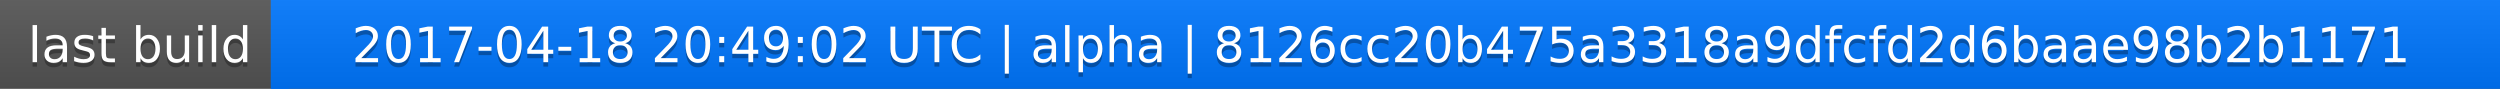
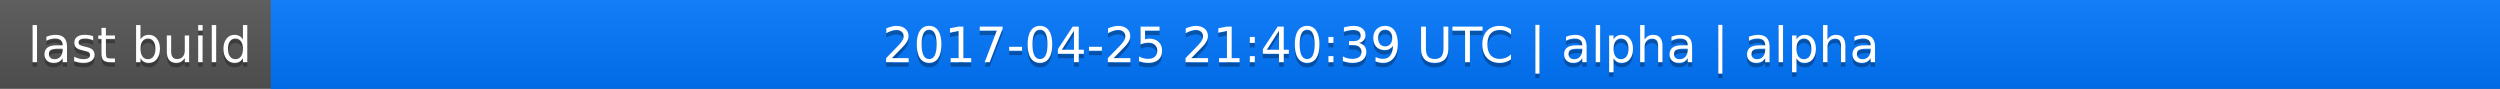
<svg xmlns="http://www.w3.org/2000/svg" width="563" height="20">
  <linearGradient id="a" x2="0" y2="100%">
    <stop offset="0" stop-color="#bbb" stop-opacity=".1" />
    <stop offset="1" stop-opacity=".1" />
  </linearGradient>
  <rect rx="0" width="563" height="20" fill="#555" />
  <rect rx="0" x="61" width="502" height="20" fill="#07f" />
  <path fill="#07f" d="M61 0h4v20h-4z" />
  <rect rx="0" width="563" height="20" fill="url(#a)" />
  <g fill="#fff" text-anchor="middle" font-family="DejaVu Sans,Verdana,Geneva,sans-serif" font-size="11">
    <text x="31.5" y="15" fill="#010101" fill-opacity=".3">last build</text>
    <text x="31.5" y="14">last build</text>
-     <text x="311" y="15" fill="#010101" fill-opacity=".3">2017-04-18 20:49:02 UTC | alpha | 8126cc20b475a3318a9dfcfd2d6baae98b2b1171</text>
-     <text x="311" y="14">2017-04-18 20:49:02 UTC | alpha | 8126cc20b475a3318a9dfcfd2d6baae98b2b1171</text>
+     <text x="311" y="15" fill="#010101" fill-opacity=".3">2017-04-25 21:40:39 UTC | alpha | alpha</text>
+     <text x="311" y="14">2017-04-25 21:40:39 UTC | alpha | alpha</text>
  </g>
</svg>
